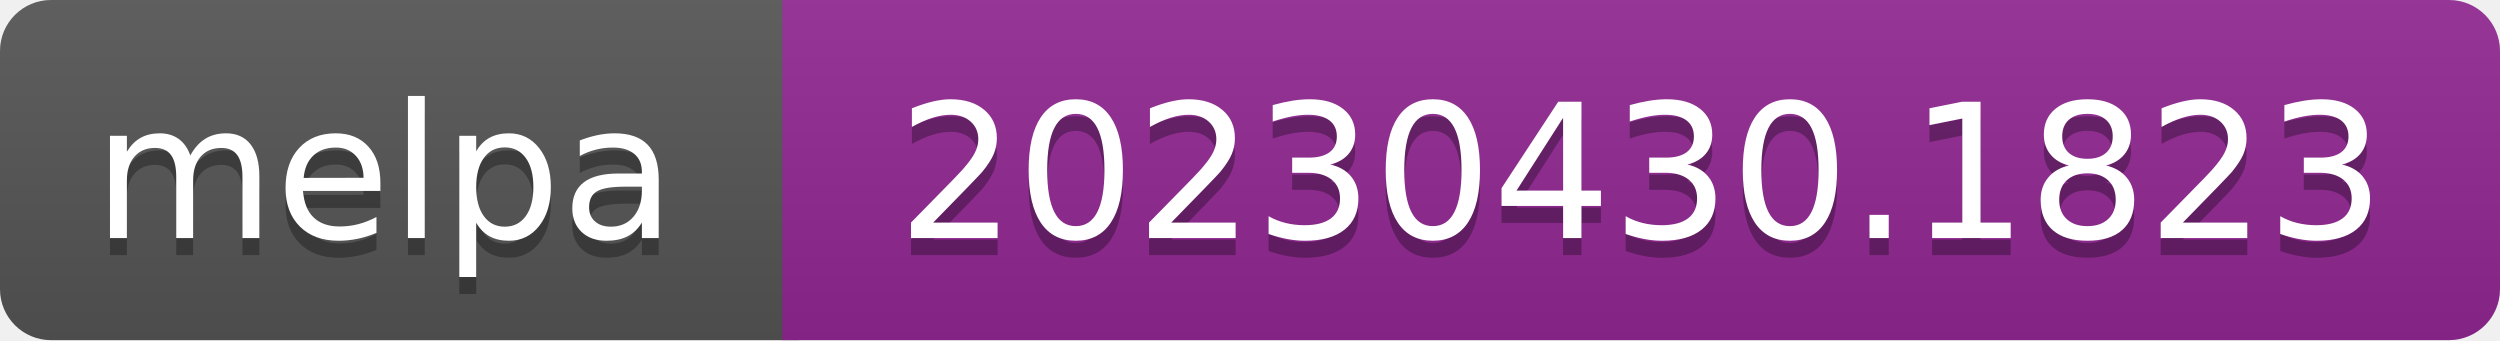
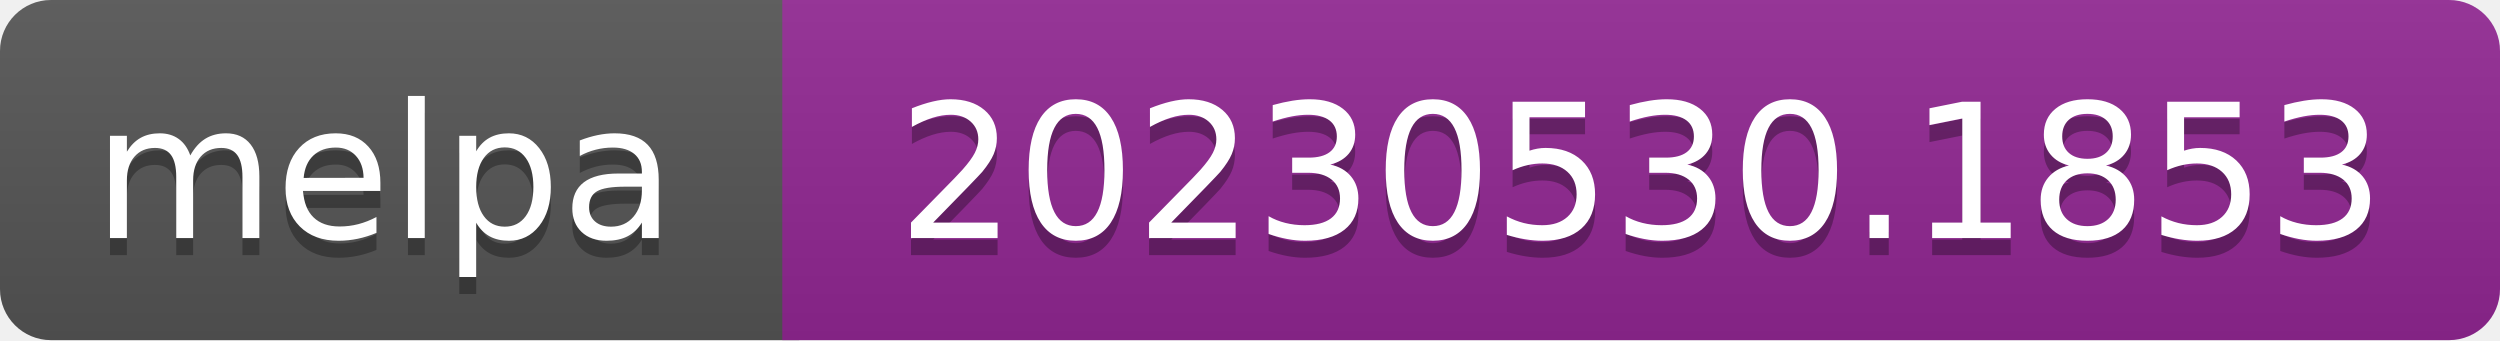
- <svg xmlns="http://www.w3.org/2000/svg" width="147" height="20" role="img" aria-label="melpa: 20230430.1823">
+ <svg xmlns="http://www.w3.org/2000/svg" width="147" height="20" role="img" aria-label="melpa: 20230530.1853">
  <linearGradient id="s" x2="0" y2="100%">
    <stop offset="0" stop-color="#bbb" stop-opacity=".1" />
    <stop offset="1" stop-opacity=".1" />
  </linearGradient>
  <clipPath id="r">
    <rect width="147" height="20" rx="3" fill="#fff" />
  </clipPath>
  <g clip-path="url(#r)">
    <rect width="47" height="20" fill="#555" />
    <rect x="46" width="147" height="20" fill="#922793" />
    <rect width="147" height="20" fill="url(#s)" />
  </g>
  <g fill="#fff" text-anchor="middle" font-family="Verdana,Geneva,DejaVu Sans,sans-serif" font-size="110" text-rendering="geometricPrecision">
    <text aria-hidden="true" x="226" y="150" fill="#010101" fill-opacity=".3" transform="scale(.1)" textLength="343">melpa</text>
    <text x="226" y="140" transform="scale(.1)" fill="#fff" textLength="343">melpa</text>
-     <text aria-hidden="true" x="965" y="150" fill="#010101" fill-opacity=".3" transform="scale(.1)" textLength="875">20230430.1823</text>
-     <text x="965" y="140" transform="scale(.1)" fill="#fff" textLength="875">20230430.1823</text>
+     <text aria-hidden="true" x="965" y="150" fill="#010101" fill-opacity=".3" transform="scale(.1)" textLength="875">20230530.1853</text>
+     <text x="965" y="140" transform="scale(.1)" fill="#fff" textLength="875">20230530.1853</text>
  </g>
</svg>
